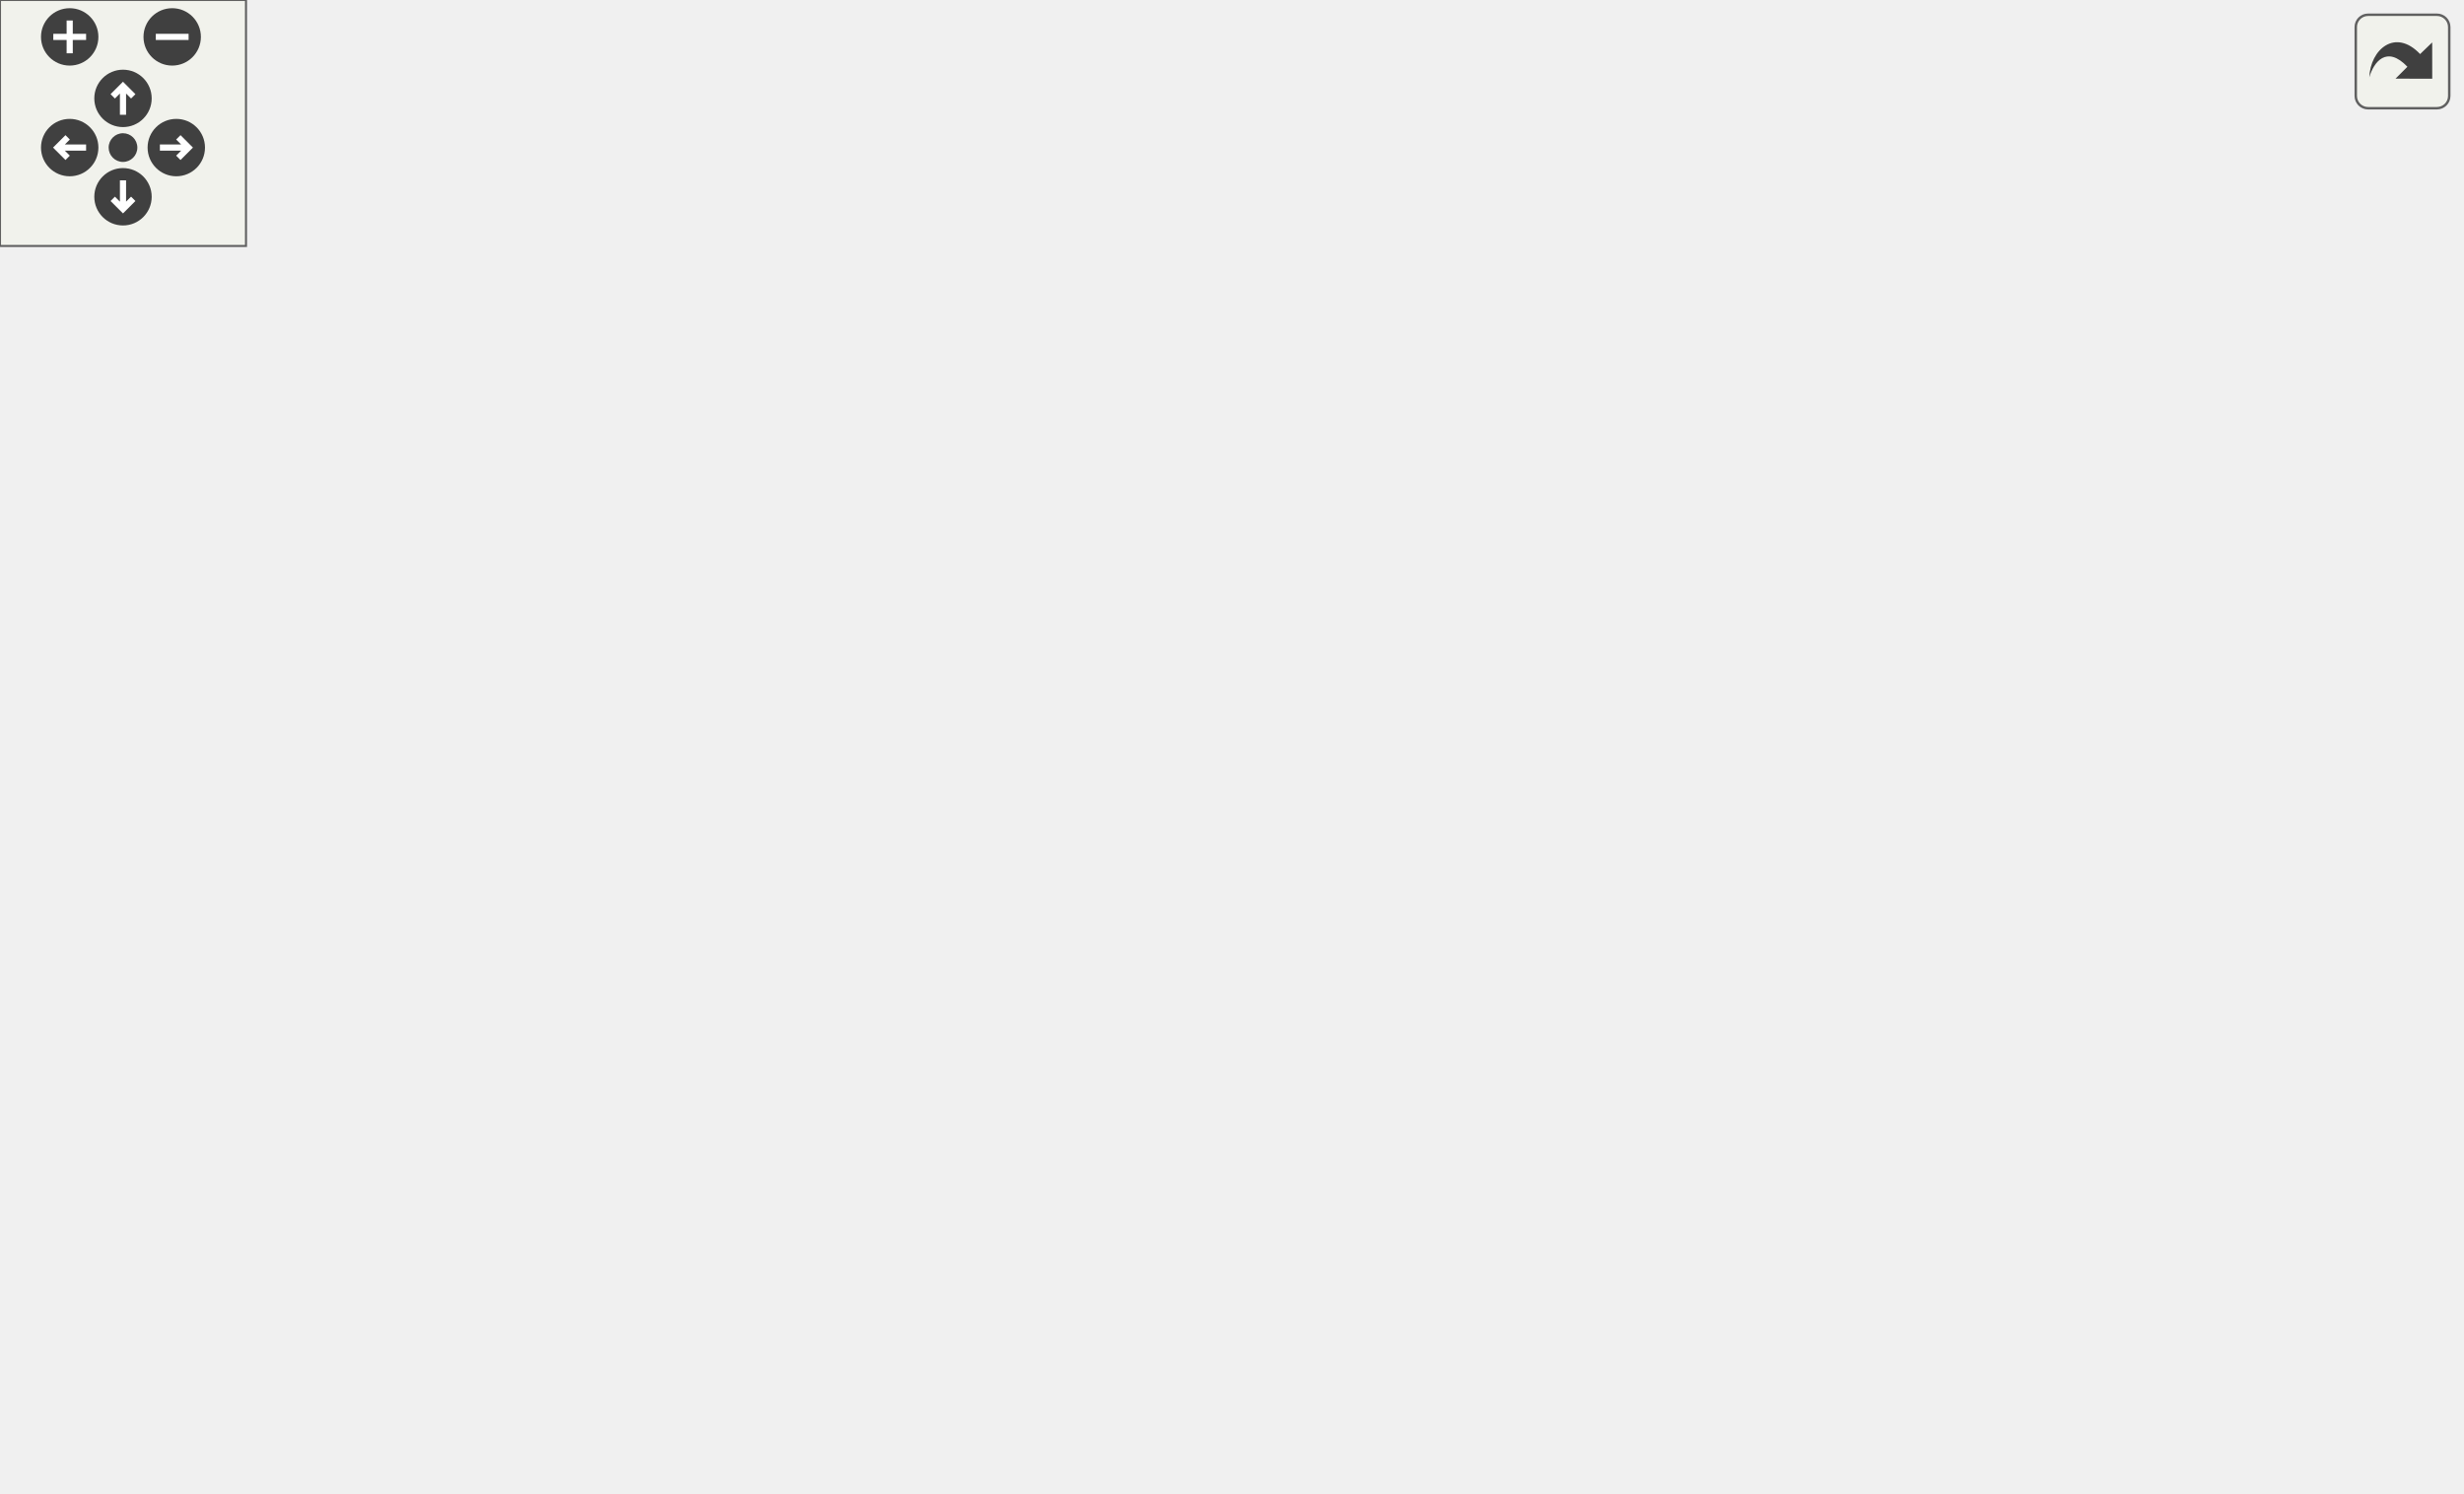
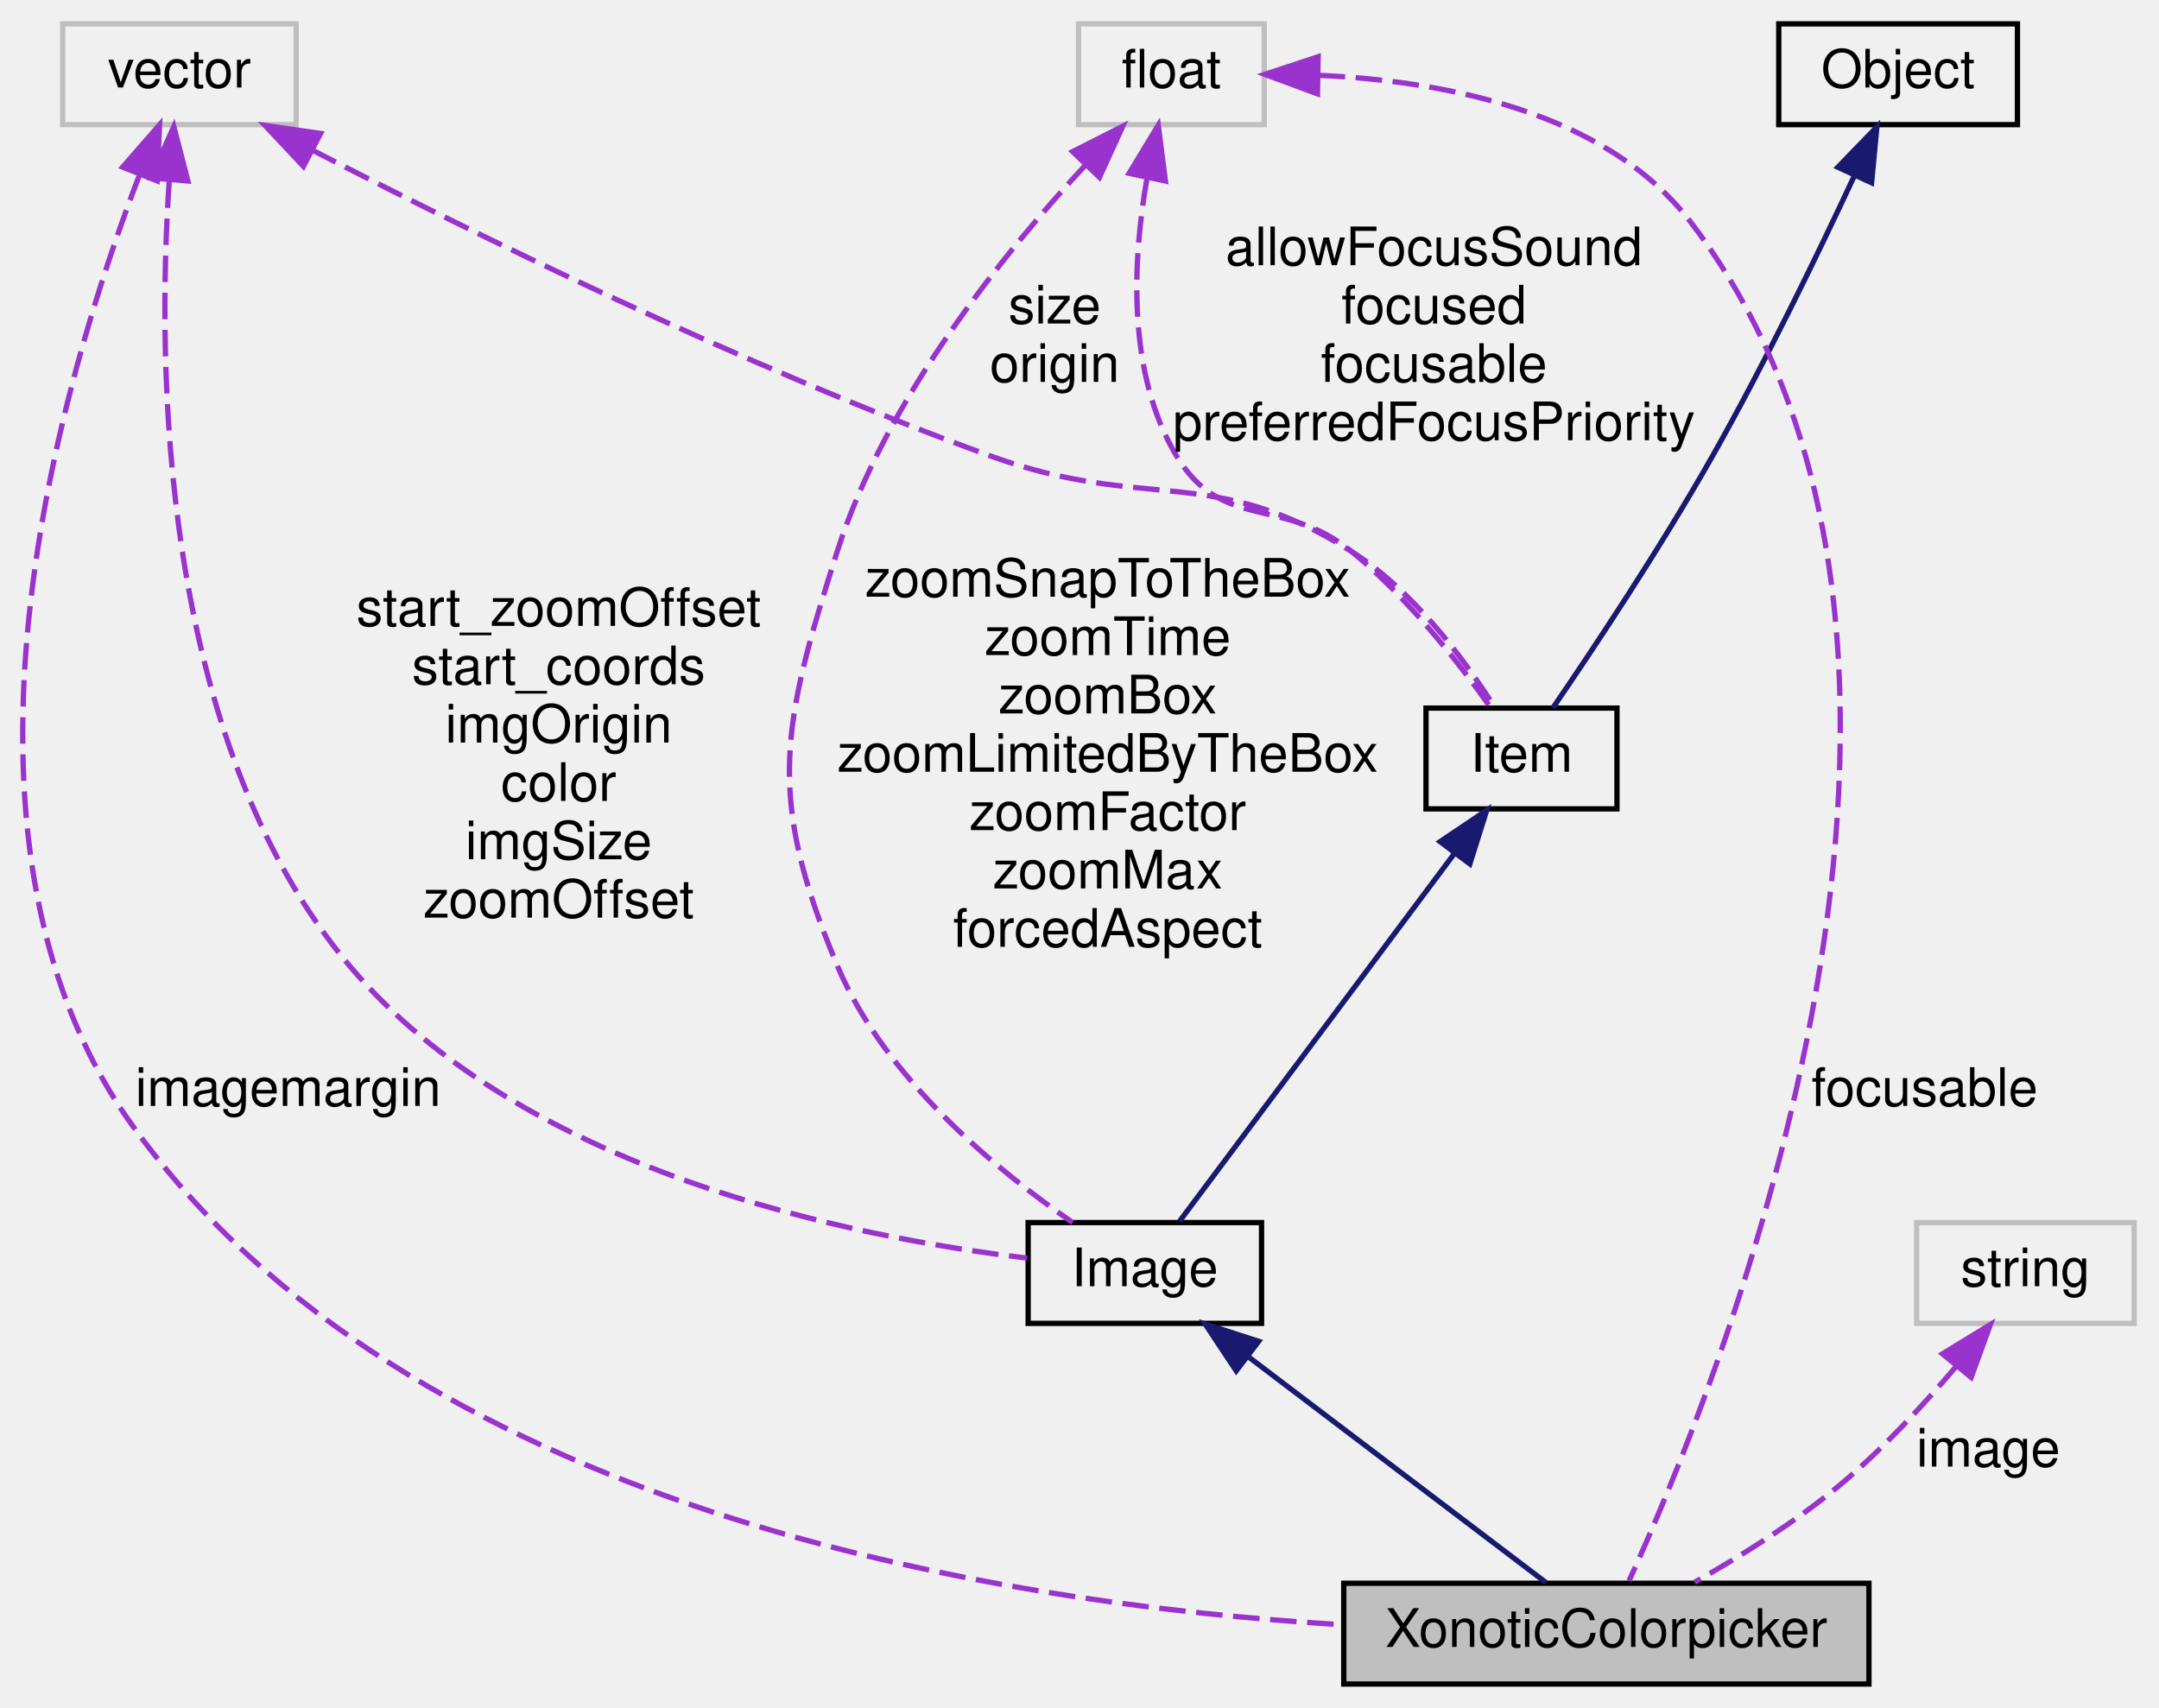
- <svg xmlns="http://www.w3.org/2000/svg" xmlns:xlink="http://www.w3.org/1999/xlink" id="main" version="1.1" xml:space="preserve">
-   <style type="text/css">
- .edge:hover path { stroke: red; }
- .edge:hover polygon { stroke: red; fill: red; }
- </style>
-   <defs>
-     <circle id="rim" cx="0" cy="0" r="7" />
-     <circle id="rim2" cx="0" cy="0" r="3.5" />
-     <g id="zoomPlus">
-       <use xlink:href="#rim" fill="#404040">
-         <set attributeName="fill" to="#808080" begin="zoomplus.mouseover" end="zoomplus.mouseout" />
-       </use>
-       <path d="M-4,0h8M0,-4v8" fill="none" stroke="white" stroke-width="1.5" pointer-events="none" />
+ <svg xmlns="http://www.w3.org/2000/svg" xmlns:xlink="http://www.w3.org/1999/xlink" width="407pt" height="322pt" viewBox="0.00 0.00 406.64 322.00">
+   <g id="graph0" class="graph" transform="scale(1 1) rotate(0) translate(4 318)">
+     <g id="node1" class="node">
+       <polygon fill="#bfbfbf" stroke="black" points="249.139,-0.5 249.139,-19.5 348.139,-19.5 348.139,-0.5 249.139,-0.5" />
+       <text text-anchor="middle" x="298.639" y="-7.5" font-family="Helvetica,sans-Serif" font-size="10.00">XonoticColorpicker</text>
    </g>
-     <g id="zoomMin">
-       <use xlink:href="#rim" fill="#404040">
-         <set attributeName="fill" to="#808080" begin="zoomminus.mouseover" end="zoomminus.mouseout" />
-       </use>
-       <path d="M-4,0h8" fill="none" stroke="white" stroke-width="1.5" pointer-events="none" />
-     </g>
-     <g id="dirArrow">
-       <path fill="none" stroke="white" stroke-width="1.5" d="M0,-3.0v7 M-2.5,-0.5L0,-3.0L2.5,-0.5" />
-     </g>
-     <g id="resetDef">
-       <use xlink:href="#rim2" fill="#404040">
-         <set attributeName="fill" to="#808080" begin="reset.mouseover" end="reset.mouseout" />
-       </use>
-     </g>
-   </defs>
-   <svg id="graph" class="graph">
-     <g id="viewport">
-       <g id="node1" class="node">
-         <polygon fill="#bfbfbf" stroke="black" points="246.92,-0.5 246.92,-19.5 345.92,-19.5 345.92,-0.5 246.92,-0.5" />
-         <text text-anchor="middle" x="296.42" y="-7.5" font-family="Helvetica,sans-Serif" font-size="10.00">XonoticColorpicker</text>
-       </g>
-       <g id="node2" class="node">
-         <g id="a_node2">
-           <a xlink:href="../../d8/d00/classImage.html" target="_top" xlink:title="Image">
-             <polygon fill="none" stroke="black" points="274.42,-58.5 274.42,-77.5 318.42,-77.5 318.42,-58.5 274.42,-58.5" />
-             <text text-anchor="middle" x="296.42" y="-65.5" font-family="Helvetica,sans-Serif" font-size="10.00">Image</text>
-           </a>
-         </g>
-       </g>
-       <g id="edge1" class="edge">
-         <path fill="none" stroke="midnightblue" d="M296.42,-47.953C296.42,-38.288 296.42,-27.031 296.42,-19.505" />
-         <polygon fill="midnightblue" stroke="midnightblue" points="292.92,-48.25 296.42,-58.25 299.92,-48.25 292.92,-48.25" />
-       </g>
-       <g id="node3" class="node">
-         <g id="a_node3">
-           <a xlink:href="../../d0/dae/classItem.html" target="_top" xlink:title="Item">
-             <polygon fill="none" stroke="black" points="347.42,-155.5 347.42,-174.5 383.42,-174.5 383.42,-155.5 347.42,-155.5" />
-             <text text-anchor="middle" x="365.42" y="-162.5" font-family="Helvetica,sans-Serif" font-size="10.00">Item</text>
-           </a>
-         </g>
-       </g>
-       <g id="edge2" class="edge">
-         <path fill="none" stroke="midnightblue" d="M353.002,-146.903C338.236,-126.572 314.16,-93.424 302.772,-77.746" />
-         <polygon fill="midnightblue" stroke="midnightblue" points="350.344,-149.199 359.052,-155.233 356.008,-145.085 350.344,-149.199" />
-       </g>
-       <g id="node4" class="node">
-         <g id="a_node4">
-           <a xlink:href="../../d8/d4b/classObject.html" target="_top" xlink:title="Object">
-             <polygon fill="none" stroke="black" points="340.92,-284.5 340.92,-303.5 385.92,-303.5 385.92,-284.5 340.92,-284.5" />
-             <text text-anchor="middle" x="363.42" y="-291.5" font-family="Helvetica,sans-Serif" font-size="10.00">Object</text>
-           </a>
-         </g>
-       </g>
-       <g id="edge3" class="edge">
-         <path fill="none" stroke="midnightblue" d="M363.716,-274.232C364.154,-246.393 364.96,-195.243 365.282,-174.79" />
-         <polygon fill="midnightblue" stroke="midnightblue" points="360.216,-274.217 363.558,-284.271 367.215,-274.327 360.216,-274.217" />
-       </g>
-       <g id="node5" class="node">
-         <polygon fill="none" stroke="#bfbfbf" points="474.92,-284.5 474.92,-303.5 515.92,-303.5 515.92,-284.5 474.92,-284.5" />
-         <text text-anchor="middle" x="495.42" y="-291.5" font-family="Helvetica,sans-Serif" font-size="10.00">string</text>
-       </g>
-       <g id="edge11" class="edge">
-         <path fill="none" stroke="#9a32cd" stroke-dasharray="5,2" d="M500.92,-274.474C509.499,-241.614 522.187,-172.238 492.42,-126 453.98,-66.289 372.697,-33.692 327.823,-19.601" />
-         <polygon fill="#9a32cd" stroke="#9a32cd" points="497.446,-273.904 498.134,-284.477 504.189,-275.783 497.446,-273.904" />
-         <text text-anchor="middle" x="493.42" y="-99.5" font-family="Helvetica,sans-Serif" font-size="10.00"> image</text>
-       </g>
-       <g id="edge8" class="edge">
-         <path fill="none" stroke="#9a32cd" stroke-dasharray="5,2" d="M494.516,-274.183C493.158,-259.318 489.782,-238.415 481.42,-222 443.868,-148.281 353.323,-96.896 314.544,-77.532" />
-         <polygon fill="#9a32cd" stroke="#9a32cd" points="491.027,-274.465 495.211,-284.199 498.01,-273.98 491.027,-274.465" />
-         <text text-anchor="middle" x="479.92" y="-162.5" font-family="Helvetica,sans-Serif" font-size="10.00"> src</text>
-       </g>
-       <g id="edge4" class="edge">
-         <path fill="none" stroke="#9a32cd" stroke-dasharray="5,2" d="M464.405,-291.947C442.999,-289.608 415.282,-283.146 397.42,-266 383.941,-253.061 371.53,-196.72 367.119,-174.785" />
-         <polygon fill="#9a32cd" stroke="#9a32cd" points="464.378,-295.457 474.637,-292.811 464.967,-288.482 464.378,-295.457" />
-         <text text-anchor="middle" x="412.42" y="-241.5" font-family="Helvetica,sans-Serif" font-size="10.00"> tooltip</text>
-       </g>
-       <g id="node6" class="node">
-         <polygon fill="none" stroke="#bfbfbf" points="90.42,-284.5 90.42,-303.5 134.42,-303.5 134.42,-284.5 90.42,-284.5" />
-         <text text-anchor="middle" x="112.42" y="-291.5" font-family="Helvetica,sans-Serif" font-size="10.00">vector</text>
-       </g>
-       <g id="edge12" class="edge">
-         <path fill="none" stroke="#9a32cd" stroke-dasharray="5,2" d="M93.5,-277.627C54.145,-243.747 -29.59,-160.539 11.42,-96 36.827,-56.016 172.243,-29.68 246.906,-17.97" />
-         <polygon fill="#9a32cd" stroke="#9a32cd" points="91.689,-280.678 101.594,-284.438 96.196,-275.321 91.689,-280.678" />
-         <text text-anchor="middle" x="40.92" y="-99.5" font-family="Helvetica,sans-Serif" font-size="10.00"> imagemargin</text>
-       </g>
-       <g id="edge9" class="edge">
-         <path fill="none" stroke="#9a32cd" stroke-dasharray="5,2" d="M105.979,-274.512C95.645,-241.203 79.655,-170.452 112.42,-126 150.319,-74.584 234.09,-68.161 274.187,-68.214" />
-         <polygon fill="#9a32cd" stroke="#9a32cd" points="102.742,-275.872 109.188,-284.281 109.392,-273.688 102.742,-275.872" />
-         <text text-anchor="middle" x="151.92" y="-190" font-family="Helvetica,sans-Serif" font-size="10.00"> start_zoomOffset</text>
-         <text text-anchor="middle" x="151.92" y="-179" font-family="Helvetica,sans-Serif" font-size="10.00">start_coords</text>
-         <text text-anchor="middle" x="151.92" y="-168" font-family="Helvetica,sans-Serif" font-size="10.00">imgOrigin</text>
-         <text text-anchor="middle" x="151.92" y="-157" font-family="Helvetica,sans-Serif" font-size="10.00">color</text>
-         <text text-anchor="middle" x="151.92" y="-146" font-family="Helvetica,sans-Serif" font-size="10.00">imgSize</text>
-         <text text-anchor="middle" x="151.92" y="-135" font-family="Helvetica,sans-Serif" font-size="10.00">zoomOffset</text>
-       </g>
-       <g id="edge5" class="edge">
-         <path fill="none" stroke="#9a32cd" stroke-dasharray="5,2" d="M127.312,-276.804C143.722,-260.083 171.75,-234.7 201.42,-222 255.853,-198.7 281.55,-232.554 333.42,-204 345.811,-197.179 355.459,-183.502 360.793,-174.553" />
-         <polygon fill="#9a32cd" stroke="#9a32cd" points="124.604,-274.572 120.232,-284.223 129.668,-279.404 124.604,-274.572" />
-         <text text-anchor="middle" x="213.42" y="-247" font-family="Helvetica,sans-Serif" font-size="10.00"> size</text>
-         <text text-anchor="middle" x="213.42" y="-236" font-family="Helvetica,sans-Serif" font-size="10.00">origin</text>
-       </g>
-       <g id="node7" class="node">
-         <polygon fill="none" stroke="#bfbfbf" points="542.92,-284.5 542.92,-303.5 583.92,-303.5 583.92,-284.5 542.92,-284.5" />
-         <text text-anchor="middle" x="563.42" y="-291.5" font-family="Helvetica,sans-Serif" font-size="10.00">entity</text>
-       </g>
-       <g id="edge13" class="edge">
-         <path fill="none" stroke="#9a32cd" stroke-dasharray="5,2" d="M563.22,-274.02C561.89,-236.284 554.126,-150.764 512.42,-96 472.744,-43.902 396.406,-23.695 345.936,-15.884" />
-         <polygon fill="#9a32cd" stroke="#9a32cd" points="559.723,-274.194 563.456,-284.109 566.721,-274.03 559.723,-274.194" />
-         <text text-anchor="middle" x="560.92" y="-99.5" font-family="Helvetica,sans-Serif" font-size="10.00"> controlledTextbox</text>
-       </g>
-       <g id="edge6" class="edge">
-         <path fill="none" stroke="#9a32cd" stroke-dasharray="5,2" d="M541.64,-279.03C500.527,-252.659 412.594,-196.258 378.922,-174.66" />
-         <polygon fill="#9a32cd" stroke="#9a32cd" points="539.814,-282.017 550.121,-284.47 543.594,-276.125 539.814,-282.017" />
-         <text text-anchor="middle" x="536.92" y="-241.5" font-family="Helvetica,sans-Serif" font-size="10.00"> parent</text>
-       </g>
-       <g id="node8" class="node">
-         <polygon fill="none" stroke="#bfbfbf" points="153.92,-284.5 153.92,-303.5 188.92,-303.5 188.92,-284.5 153.92,-284.5" />
-         <text text-anchor="middle" x="171.42" y="-291.5" font-family="Helvetica,sans-Serif" font-size="10.00">float</text>
-       </g>
-       <g id="edge14" class="edge">
-         <path fill="none" stroke="#9a32cd" stroke-dasharray="5,2" d="M151.665,-278.139C132.121,-262.187 103.195,-234.929 89.42,-204 69.825,-160 53.305,-135.809 80.42,-96 117.512,-41.543 195.332,-21.975 246.726,-14.943" />
-         <polygon fill="#9a32cd" stroke="#9a32cd" points="149.632,-280.993 159.646,-284.453 153.975,-275.503 149.632,-280.993" />
-         <text text-anchor="middle" x="103.42" y="-99.5" font-family="Helvetica,sans-Serif" font-size="10.00"> focusable</text>
-       </g>
-       <g id="edge10" class="edge">
-         <path fill="none" stroke="#9a32cd" stroke-dasharray="5,2" d="M173.494,-274.236C175.489,-259.666 179.15,-239.129 185.42,-222 188.566,-213.406 191.069,-212.051 195.42,-204 214.042,-169.547 212.797,-157.237 236.42,-126 250.98,-106.748 272.27,-88.216 285.186,-77.751" />
-         <polygon fill="#9a32cd" stroke="#9a32cd" points="169.984,-274.109 172.234,-284.462 176.931,-274.965 169.984,-274.109" />
-         <text text-anchor="middle" x="287.42" y="-195.5" font-family="Helvetica,sans-Serif" font-size="10.00"> zoomSnapToTheBox</text>
-         <text text-anchor="middle" x="287.42" y="-184.5" font-family="Helvetica,sans-Serif" font-size="10.00">zoomTime</text>
-         <text text-anchor="middle" x="287.42" y="-173.5" font-family="Helvetica,sans-Serif" font-size="10.00">zoomBox</text>
-         <text text-anchor="middle" x="287.42" y="-162.5" font-family="Helvetica,sans-Serif" font-size="10.00">zoomLimitedByTheBox</text>
-         <text text-anchor="middle" x="287.42" y="-151.5" font-family="Helvetica,sans-Serif" font-size="10.00">zoomFactor</text>
-         <text text-anchor="middle" x="287.42" y="-140.5" font-family="Helvetica,sans-Serif" font-size="10.00">zoomMax</text>
-         <text text-anchor="middle" x="287.42" y="-129.5" font-family="Helvetica,sans-Serif" font-size="10.00">forcedAspect</text>
-       </g>
-       <g id="edge7" class="edge">
-         <path fill="none" stroke="#9a32cd" stroke-dasharray="5,2" d="M198.545,-283.542C208.843,-279.169 220.281,-273.305 229.42,-266 248.725,-250.57 242.779,-235.591 263.42,-222 290.25,-204.334 306.226,-221.099 333.42,-204 345.249,-196.563 354.921,-183.321 360.43,-174.6" />
-         <polygon fill="#9a32cd" stroke="#9a32cd" points="197.138,-280.335 189.134,-287.276 199.72,-286.842 197.138,-280.335" />
-         <text text-anchor="middle" x="311.92" y="-258" font-family="Helvetica,sans-Serif" font-size="10.00"> allowFocusSound</text>
-         <text text-anchor="middle" x="311.92" y="-247" font-family="Helvetica,sans-Serif" font-size="10.00">focused</text>
-         <text text-anchor="middle" x="311.92" y="-236" font-family="Helvetica,sans-Serif" font-size="10.00">focusable</text>
-         <text text-anchor="middle" x="311.92" y="-225" font-family="Helvetica,sans-Serif" font-size="10.00">preferredFocusPriority</text>
+     <g id="node2" class="node">
+       <g id="a_node2">
+         <a xlink:href="../../d8/d00/classImage.html" target="_top" xlink:title="Image">
+           <polygon fill="none" stroke="black" points="189.639,-68.5 189.639,-87.5 233.639,-87.5 233.639,-68.5 189.639,-68.5" />
+           <text text-anchor="middle" x="211.639" y="-75.5" font-family="Helvetica,sans-Serif" font-size="10.00">Image</text>
+         </a>
      </g>
    </g>
-   </svg>
-   <g id="navigator" transform="translate(0 0)" fill="#404254">
-     <rect fill="#f2f5e9" fill-opacity="0.5" stroke="#606060" stroke-width=".5" x="0" y="0" width="60" height="60" />
-     <use id="zoomplus" xlink:href="#zoomPlus" x="17" y="9" />
-     <use id="zoomminus" xlink:href="#zoomMin" x="42" y="9" />
-     <use id="reset" xlink:href="#resetDef" x="30" y="36" />
-     <g id="arrowUp" xlink:href="#dirArrow" transform="translate(30 24)">
-       <use xlink:href="#rim" fill="#404040">
-         <set attributeName="fill" to="#808080" begin="arrowUp.mouseover" end="arrowUp.mouseout" />
-       </use>
-       <path fill="none" stroke="white" stroke-width="1.5" d="M0,-3.0v7 M-2.5,-0.5L0,-3.0L2.5,-0.5" />
+     <g id="edge1" class="edge">
+       <path fill="none" stroke="midnightblue" d="M231.285,-62.096C248.547,-49.001 273.063,-30.403 287.263,-19.631" />
+       <polygon fill="midnightblue" stroke="midnightblue" points="228.865,-59.539 223.013,-68.372 233.095,-65.116 228.865,-59.539" />
    </g>
-     <g id="arrowRight" xlink:href="#dirArrow" transform="rotate(90) translate(36 -43)">
-       <use xlink:href="#rim" fill="#404040">
-         <set attributeName="fill" to="#808080" begin="arrowRight.mouseover" end="arrowRight.mouseout" />
-       </use>
-       <path fill="none" stroke="white" stroke-width="1.5" d="M0,-3.0v7 M-2.5,-0.5L0,-3.0L2.5,-0.5" />
+     <g id="node3" class="node">
+       <g id="a_node3">
+         <a xlink:href="../../d0/dae/classItem.html" target="_top" xlink:title="Item">
+           <polygon fill="none" stroke="black" points="264.639,-165.5 264.639,-184.5 300.639,-184.5 300.639,-165.5 264.639,-165.5" />
+           <text text-anchor="middle" x="282.639" y="-172.5" font-family="Helvetica,sans-Serif" font-size="10.00">Item</text>
+         </a>
+       </g>
    </g>
-     <g id="arrowDown" xlink:href="#dirArrow" transform="rotate(180) translate(-30 -48)">
-       <use xlink:href="#rim" fill="#404040">
-         <set attributeName="fill" to="#808080" begin="arrowDown.mouseover" end="arrowDown.mouseout" />
-       </use>
-       <path fill="none" stroke="white" stroke-width="1.5" d="M0,-3.0v7 M-2.5,-0.5L0,-3.0L2.5,-0.5" />
+     <g id="edge2" class="edge">
+       <path fill="none" stroke="midnightblue" d="M270.066,-157.176C254.89,-136.871 229.946,-103.495 218.176,-87.746" />
+       <polygon fill="midnightblue" stroke="midnightblue" points="267.297,-159.318 276.087,-165.233 272.904,-155.127 267.297,-159.318" />
    </g>
-     <g id="arrowLeft" xlink:href="#dirArrow" transform="rotate(270) translate(-36 17)">
-       <use xlink:href="#rim" fill="#404040">
-         <set attributeName="fill" to="#808080" begin="arrowLeft.mouseover" end="arrowLeft.mouseout" />
-       </use>
-       <path fill="none" stroke="white" stroke-width="1.5" d="M0,-3.0v7 M-2.5,-0.5L0,-3.0L2.5,-0.5" />
+     <g id="node4" class="node">
+       <g id="a_node4">
+         <a xlink:href="../../d8/d4b/classObject.html" target="_top" xlink:title="Object">
+           <polygon fill="none" stroke="black" points="331.139,-294.5 331.139,-313.5 376.139,-313.5 376.139,-294.5 331.139,-294.5" />
+           <text text-anchor="middle" x="353.639" y="-301.5" font-family="Helvetica,sans-Serif" font-size="10.00">Object</text>
+         </a>
+       </g>
+     </g>
+     <g id="edge3" class="edge">
+       <path fill="none" stroke="midnightblue" d="M345.34,-284.748C338.573,-270.23 328.547,-249.519 318.639,-232 308.854,-214.696 295.967,-195.365 288.563,-184.542" />
+       <polygon fill="midnightblue" stroke="midnightblue" points="342.28,-286.471 349.643,-294.09 348.638,-283.543 342.28,-286.471" />
+     </g>
+     <g id="node5" class="node">
+       <polygon fill="none" stroke="#bfbfbf" points="7.639,-294.5 7.639,-313.5 51.639,-313.5 51.639,-294.5 7.639,-294.5" />
+       <text text-anchor="middle" x="29.639" y="-301.5" font-family="Helvetica,sans-Serif" font-size="10.00">vector</text>
+     </g>
+     <g id="edge9" class="edge">
+       <path fill="none" stroke="#9a32cd" stroke-dasharray="5,2" d="M22.086,-284.943C7.777,-247.589 -18.51,-160.751 20.639,-106 72.704,-33.187 184.036,-15.56 248.905,-11.674" />
+       <polygon fill="#9a32cd" stroke="#9a32cd" points="18.936,-286.494 25.898,-294.48 25.436,-283.895 18.936,-286.494" />
+       <text text-anchor="middle" x="50.139" y="-109.5" font-family="Helvetica,sans-Serif" font-size="10.00"> imagemargin</text>
+     </g>
+     <g id="edge6" class="edge">
+       <path fill="none" stroke="#9a32cd" stroke-dasharray="5,2" d="M27.718,-283.796C25.415,-249.87 25.639,-178.873 61.639,-136 94.244,-97.171 156.304,-84.743 189.458,-80.802" />
+       <polygon fill="#9a32cd" stroke="#9a32cd" points="24.262,-284.47 28.584,-294.143 31.238,-283.886 24.262,-284.47" />
+       <text text-anchor="middle" x="101.139" y="-200" font-family="Helvetica,sans-Serif" font-size="10.00"> start_zoomOffset</text>
+       <text text-anchor="middle" x="101.139" y="-189" font-family="Helvetica,sans-Serif" font-size="10.00">start_coords</text>
+       <text text-anchor="middle" x="101.139" y="-178" font-family="Helvetica,sans-Serif" font-size="10.00">imgOrigin</text>
+       <text text-anchor="middle" x="101.139" y="-167" font-family="Helvetica,sans-Serif" font-size="10.00">color</text>
+       <text text-anchor="middle" x="101.139" y="-156" font-family="Helvetica,sans-Serif" font-size="10.00">imgSize</text>
+       <text text-anchor="middle" x="101.139" y="-145" font-family="Helvetica,sans-Serif" font-size="10.00">zoomOffset</text>
+     </g>
+     <g id="edge4" class="edge">
+       <path fill="none" stroke="#9a32cd" stroke-dasharray="5,2" d="M54.652,-289.727C84.485,-274.29 136.166,-248.786 182.639,-232 212.043,-221.379 224.232,-230.734 250.639,-214 262.441,-206.521 272.121,-193.29 277.638,-184.583" />
+       <polygon fill="#9a32cd" stroke="#9a32cd" points="53.016,-286.633 45.768,-294.361 56.253,-292.839 53.016,-286.633" />
+       <text text-anchor="middle" x="194.639" y="-257" font-family="Helvetica,sans-Serif" font-size="10.00"> size</text>
+       <text text-anchor="middle" x="194.639" y="-246" font-family="Helvetica,sans-Serif" font-size="10.00">origin</text>
+     </g>
+     <g id="node6" class="node">
+       <polygon fill="none" stroke="#bfbfbf" points="199.139,-294.5 199.139,-313.5 234.139,-313.5 234.139,-294.5 199.139,-294.5" />
+       <text text-anchor="middle" x="216.639" y="-301.5" font-family="Helvetica,sans-Serif" font-size="10.00">float</text>
+     </g>
+     <g id="edge10" class="edge">
+       <path fill="none" stroke="#9a32cd" stroke-dasharray="5,2" d="M244.391,-303.8C267.267,-302.789 298.484,-297.209 314.639,-276 376.363,-194.971 319.593,-56.351 302.916,-19.962" />
+       <polygon fill="#9a32cd" stroke="#9a32cd" points="244.179,-300.303 234.243,-303.98 244.304,-307.302 244.179,-300.303" />
+       <text text-anchor="middle" x="358.639" y="-109.5" font-family="Helvetica,sans-Serif" font-size="10.00"> focusable</text>
+     </g>
+     <g id="edge7" class="edge">
+       <path fill="none" stroke="#9a32cd" stroke-dasharray="5,2" d="M200.534,-286.968C185.092,-270.36 162.812,-242.836 153.639,-214 143.13,-180.965 140.234,-167.97 153.639,-136 162.593,-114.647 183.878,-97.26 198.02,-87.52" />
+       <polygon fill="#9a32cd" stroke="#9a32cd" points="198.028,-289.412 207.478,-294.202 203.078,-284.564 198.028,-289.412" />
+       <text text-anchor="middle" x="204.639" y="-205.5" font-family="Helvetica,sans-Serif" font-size="10.00"> zoomSnapToTheBox</text>
+       <text text-anchor="middle" x="204.639" y="-194.5" font-family="Helvetica,sans-Serif" font-size="10.00">zoomTime</text>
+       <text text-anchor="middle" x="204.639" y="-183.5" font-family="Helvetica,sans-Serif" font-size="10.00">zoomBox</text>
+       <text text-anchor="middle" x="204.639" y="-172.5" font-family="Helvetica,sans-Serif" font-size="10.00">zoomLimitedByTheBox</text>
+       <text text-anchor="middle" x="204.639" y="-161.5" font-family="Helvetica,sans-Serif" font-size="10.00">zoomFactor</text>
+       <text text-anchor="middle" x="204.639" y="-150.5" font-family="Helvetica,sans-Serif" font-size="10.00">zoomMax</text>
+       <text text-anchor="middle" x="204.639" y="-139.5" font-family="Helvetica,sans-Serif" font-size="10.00">forcedAspect</text>
+     </g>
+     <g id="edge5" class="edge">
+       <path fill="none" stroke="#9a32cd" stroke-dasharray="5,2" d="M212.003,-284.161C209.357,-268.975 208.202,-247.646 217.639,-232 226.268,-217.694 237.703,-224.571 250.639,-214 261.191,-205.377 270.908,-192.923 276.8,-184.652" />
+       <polygon fill="#9a32cd" stroke="#9a32cd" points="208.671,-285.323 214.166,-294.381 215.52,-283.873 208.671,-285.323" />
+       <text text-anchor="middle" x="266.139" y="-268" font-family="Helvetica,sans-Serif" font-size="10.00"> allowFocusSound</text>
+       <text text-anchor="middle" x="266.139" y="-257" font-family="Helvetica,sans-Serif" font-size="10.00">focused</text>
+       <text text-anchor="middle" x="266.139" y="-246" font-family="Helvetica,sans-Serif" font-size="10.00">focusable</text>
+       <text text-anchor="middle" x="266.139" y="-235" font-family="Helvetica,sans-Serif" font-size="10.00">preferredFocusPriority</text>
+     </g>
+     <g id="node7" class="node">
+       <polygon fill="none" stroke="#bfbfbf" points="357.139,-68.5 357.139,-87.5 398.139,-87.5 398.139,-68.5 357.139,-68.5" />
+       <text text-anchor="middle" x="377.639" y="-75.5" font-family="Helvetica,sans-Serif" font-size="10.00">string</text>
+     </g>
+     <g id="edge8" class="edge">
+       <path fill="none" stroke="#9a32cd" stroke-dasharray="5,2" d="M364.561,-60.359C358.358,-53.036 350.575,-44.615 342.639,-38 334.241,-30.999 323.854,-24.539 315.282,-19.694" />
+       <polygon fill="#9a32cd" stroke="#9a32cd" points="361.995,-62.749 371.033,-68.276 367.414,-58.319 361.995,-62.749" />
+       <text text-anchor="middle" x="370.639" y="-41.5" font-family="Helvetica,sans-Serif" font-size="10.00"> image</text>
    </g>
  </g>
-   <svg viewBox="0 0 15 15" width="100%" height="30px" preserveAspectRatio="xMaxYMin meet">
-     <g id="arrow_out" transform="scale(0.3 0.3)">
-       <a xlink:href="classXonoticColorpicker__coll__graph_org.svg" target="_base">
-         <rect id="button" ry="5" rx="5" y="6" x="6" height="38" width="38" fill="#f2f5e9" fill-opacity="0.5" stroke="#606060" stroke-width="1.0" />
-         <path id="arrow" d="M 11.5,31.437 C 11.94,20.098 22.043,11.323 32.159,21.979 L 37.069,17.246 C 37.069,17.246 37.088,32 37.088,32 L 22.16,31.978 C 22.16,31.978 26.998,27.14 26.998,27.14 C 18.529,18.264 13.292,25.23 11.5,31.437 z" style="fill:#404040;" />
-       </a>
-     </g>
-   </svg>
</svg>
